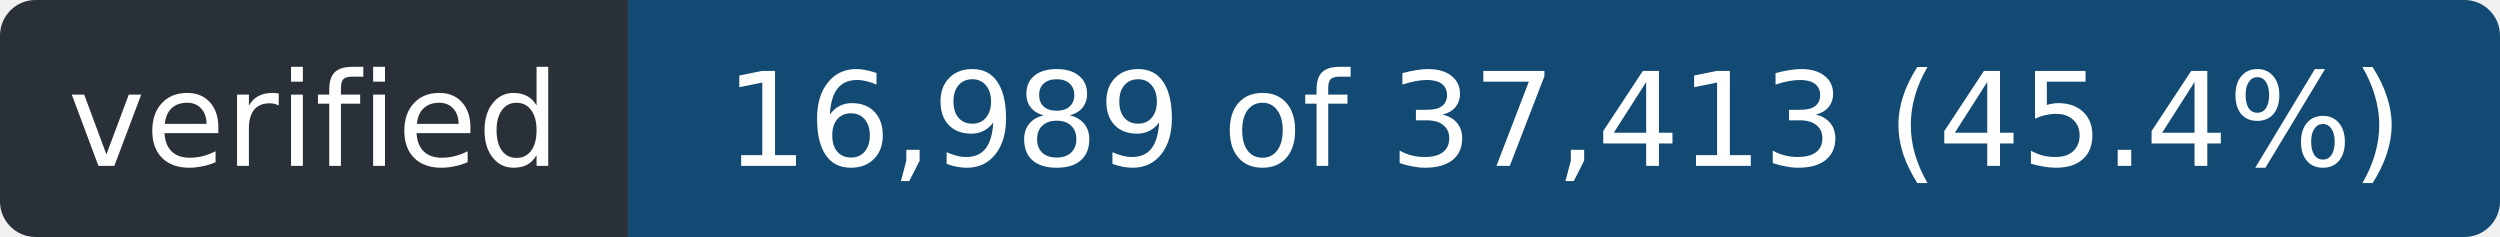
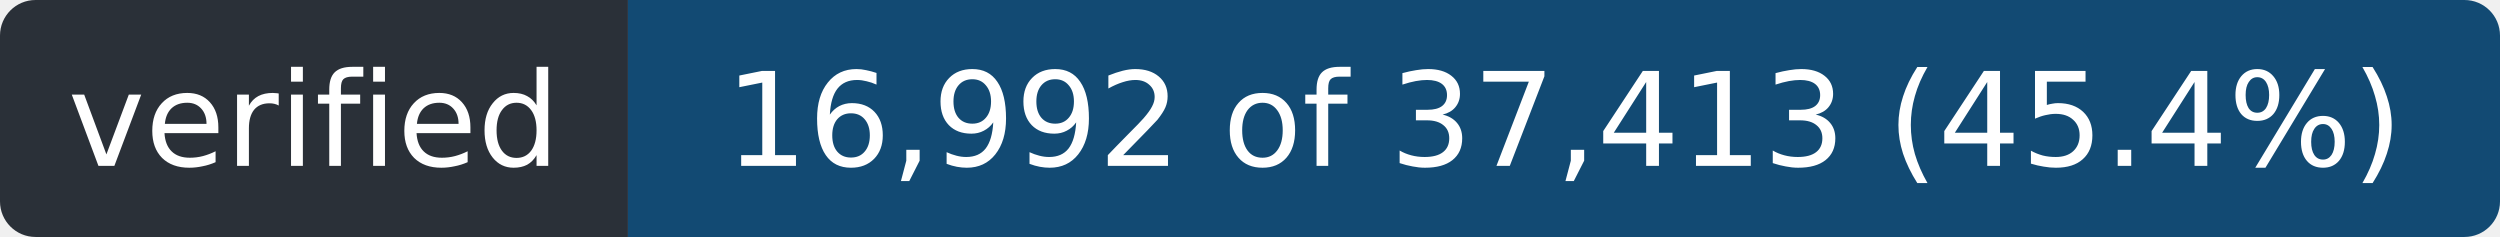
- <svg xmlns="http://www.w3.org/2000/svg" width="211" height="20" role="img" aria-label="verified: 16,989 of 37,413 (45.4%)">
+ <svg xmlns="http://www.w3.org/2000/svg" width="211" height="20" role="img" aria-label="verified: 16,992 of 37,413 (45.4%)">
  <clipPath id="r">
    <rect width="211" height="20" rx="3" />
  </clipPath>
  <g clip-path="url(#r)">
    <rect width="53" height="20" fill="#2a3038" />
    <rect x="53" width="158" height="20" fill="#124a73" />
  </g>
  <g fill="#fff" font-family="Verdana,Geneva,DejaVu Sans,sans-serif" font-size="11" text-anchor="middle">
    <text x="26.5" y="14" textLength="41">verified</text>
-     <text x="132.0" y="14" textLength="146">16,989 of 37,413 (45.4%)</text>
+     <text x="132.0" y="14" textLength="146">16,992 of 37,413 (45.4%)</text>
  </g>
</svg>
